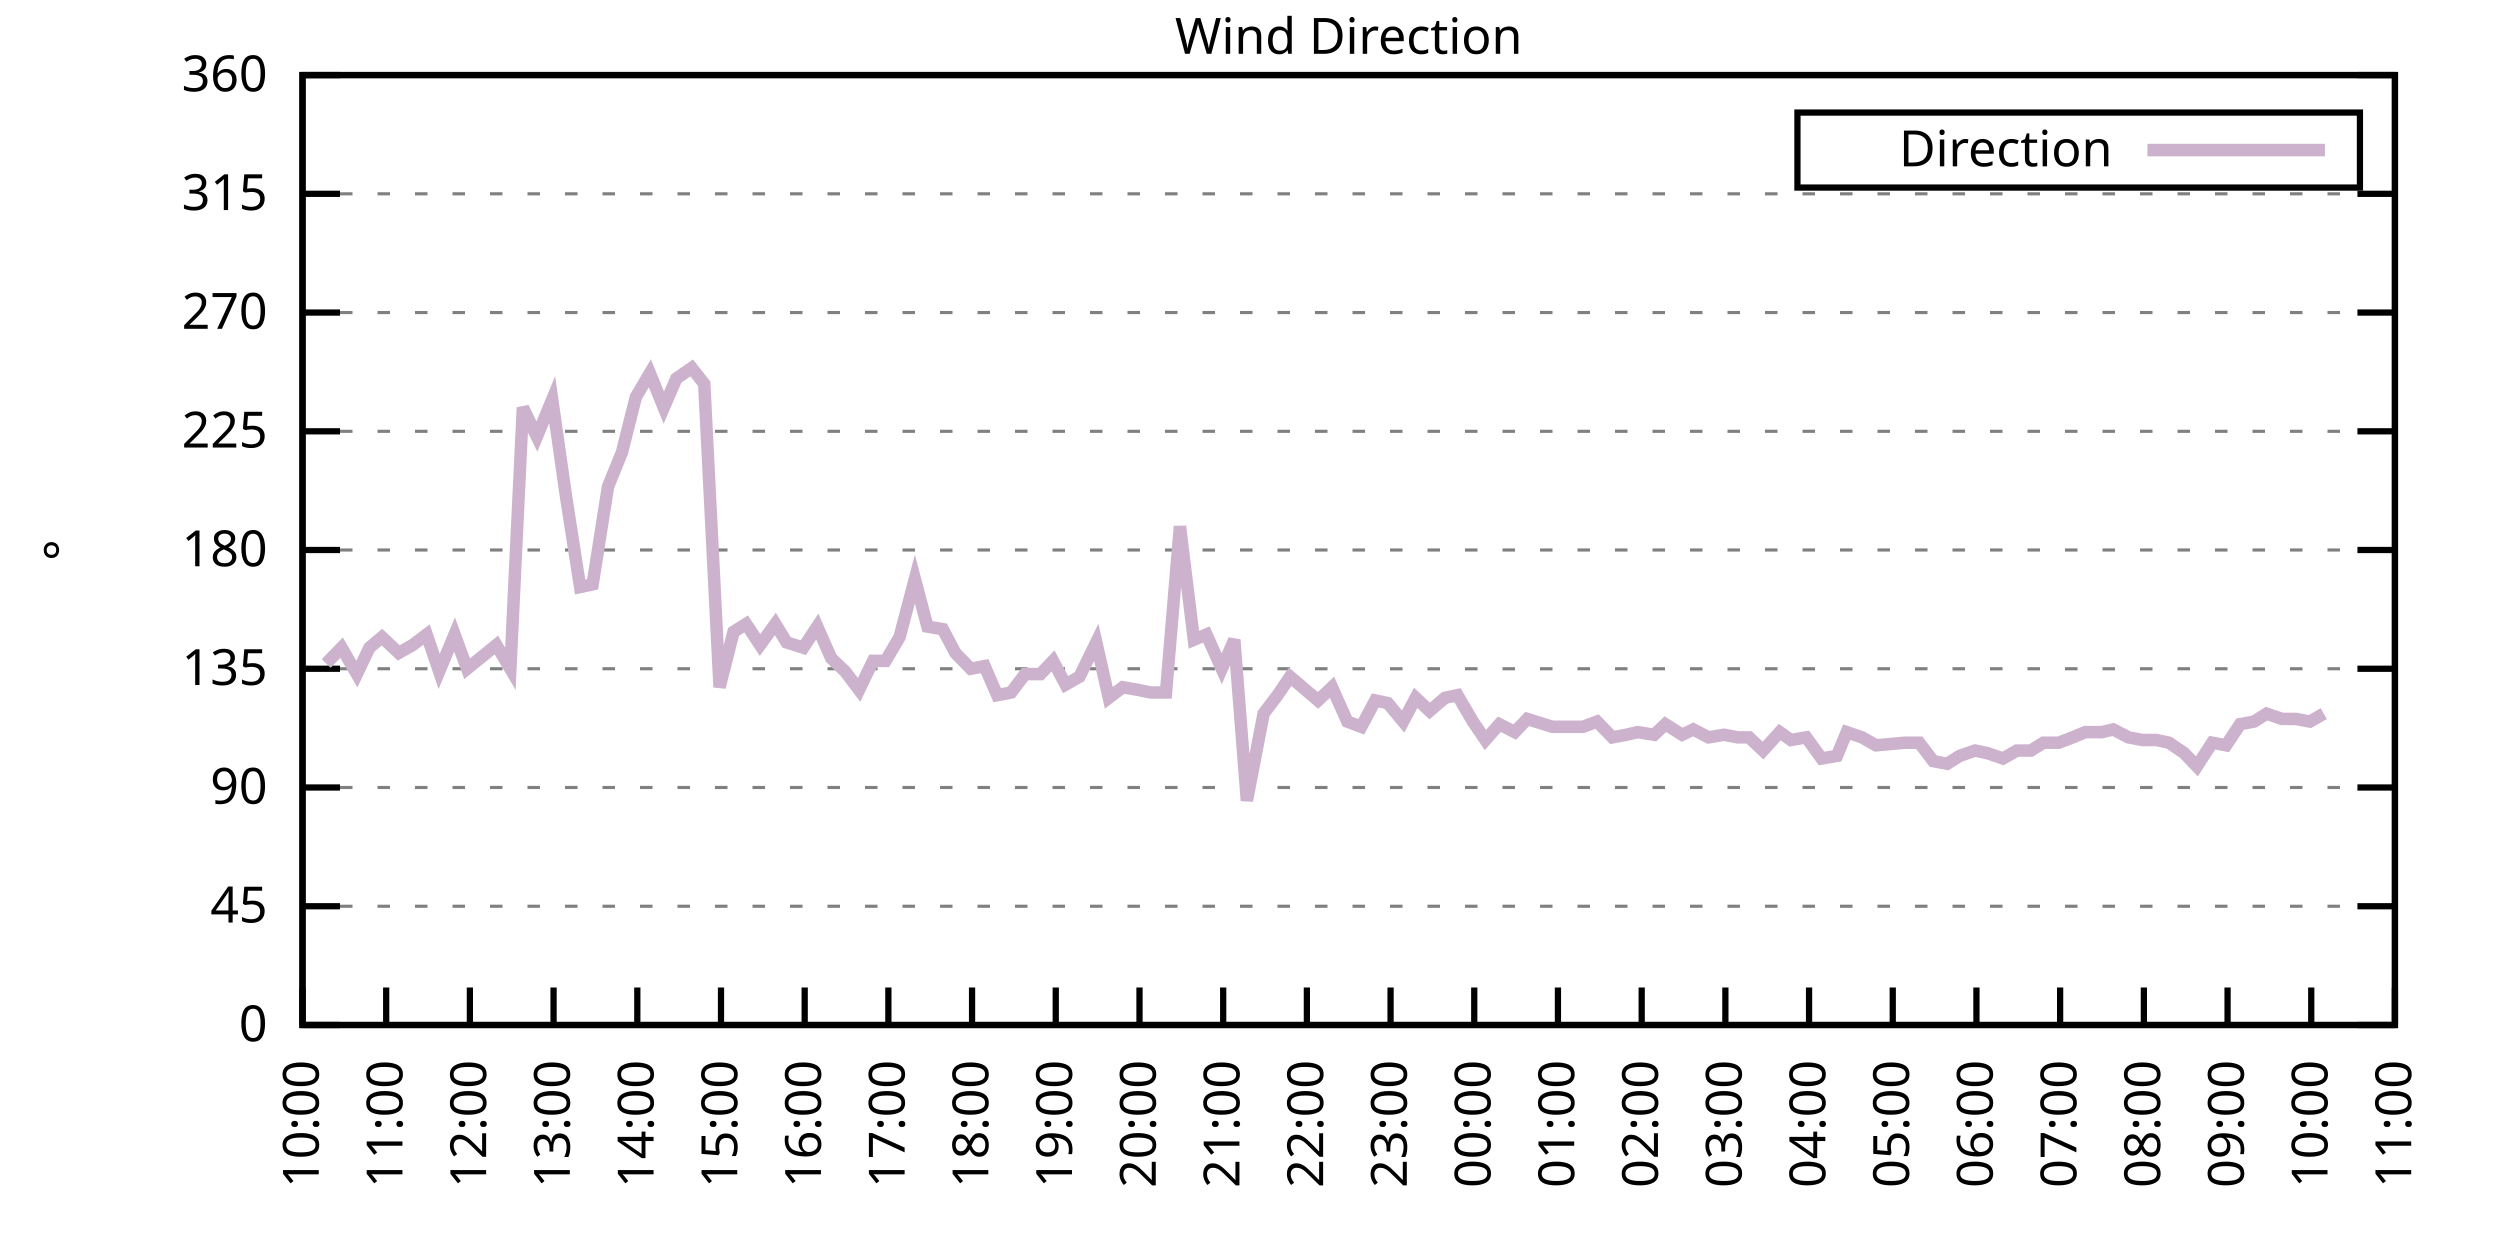
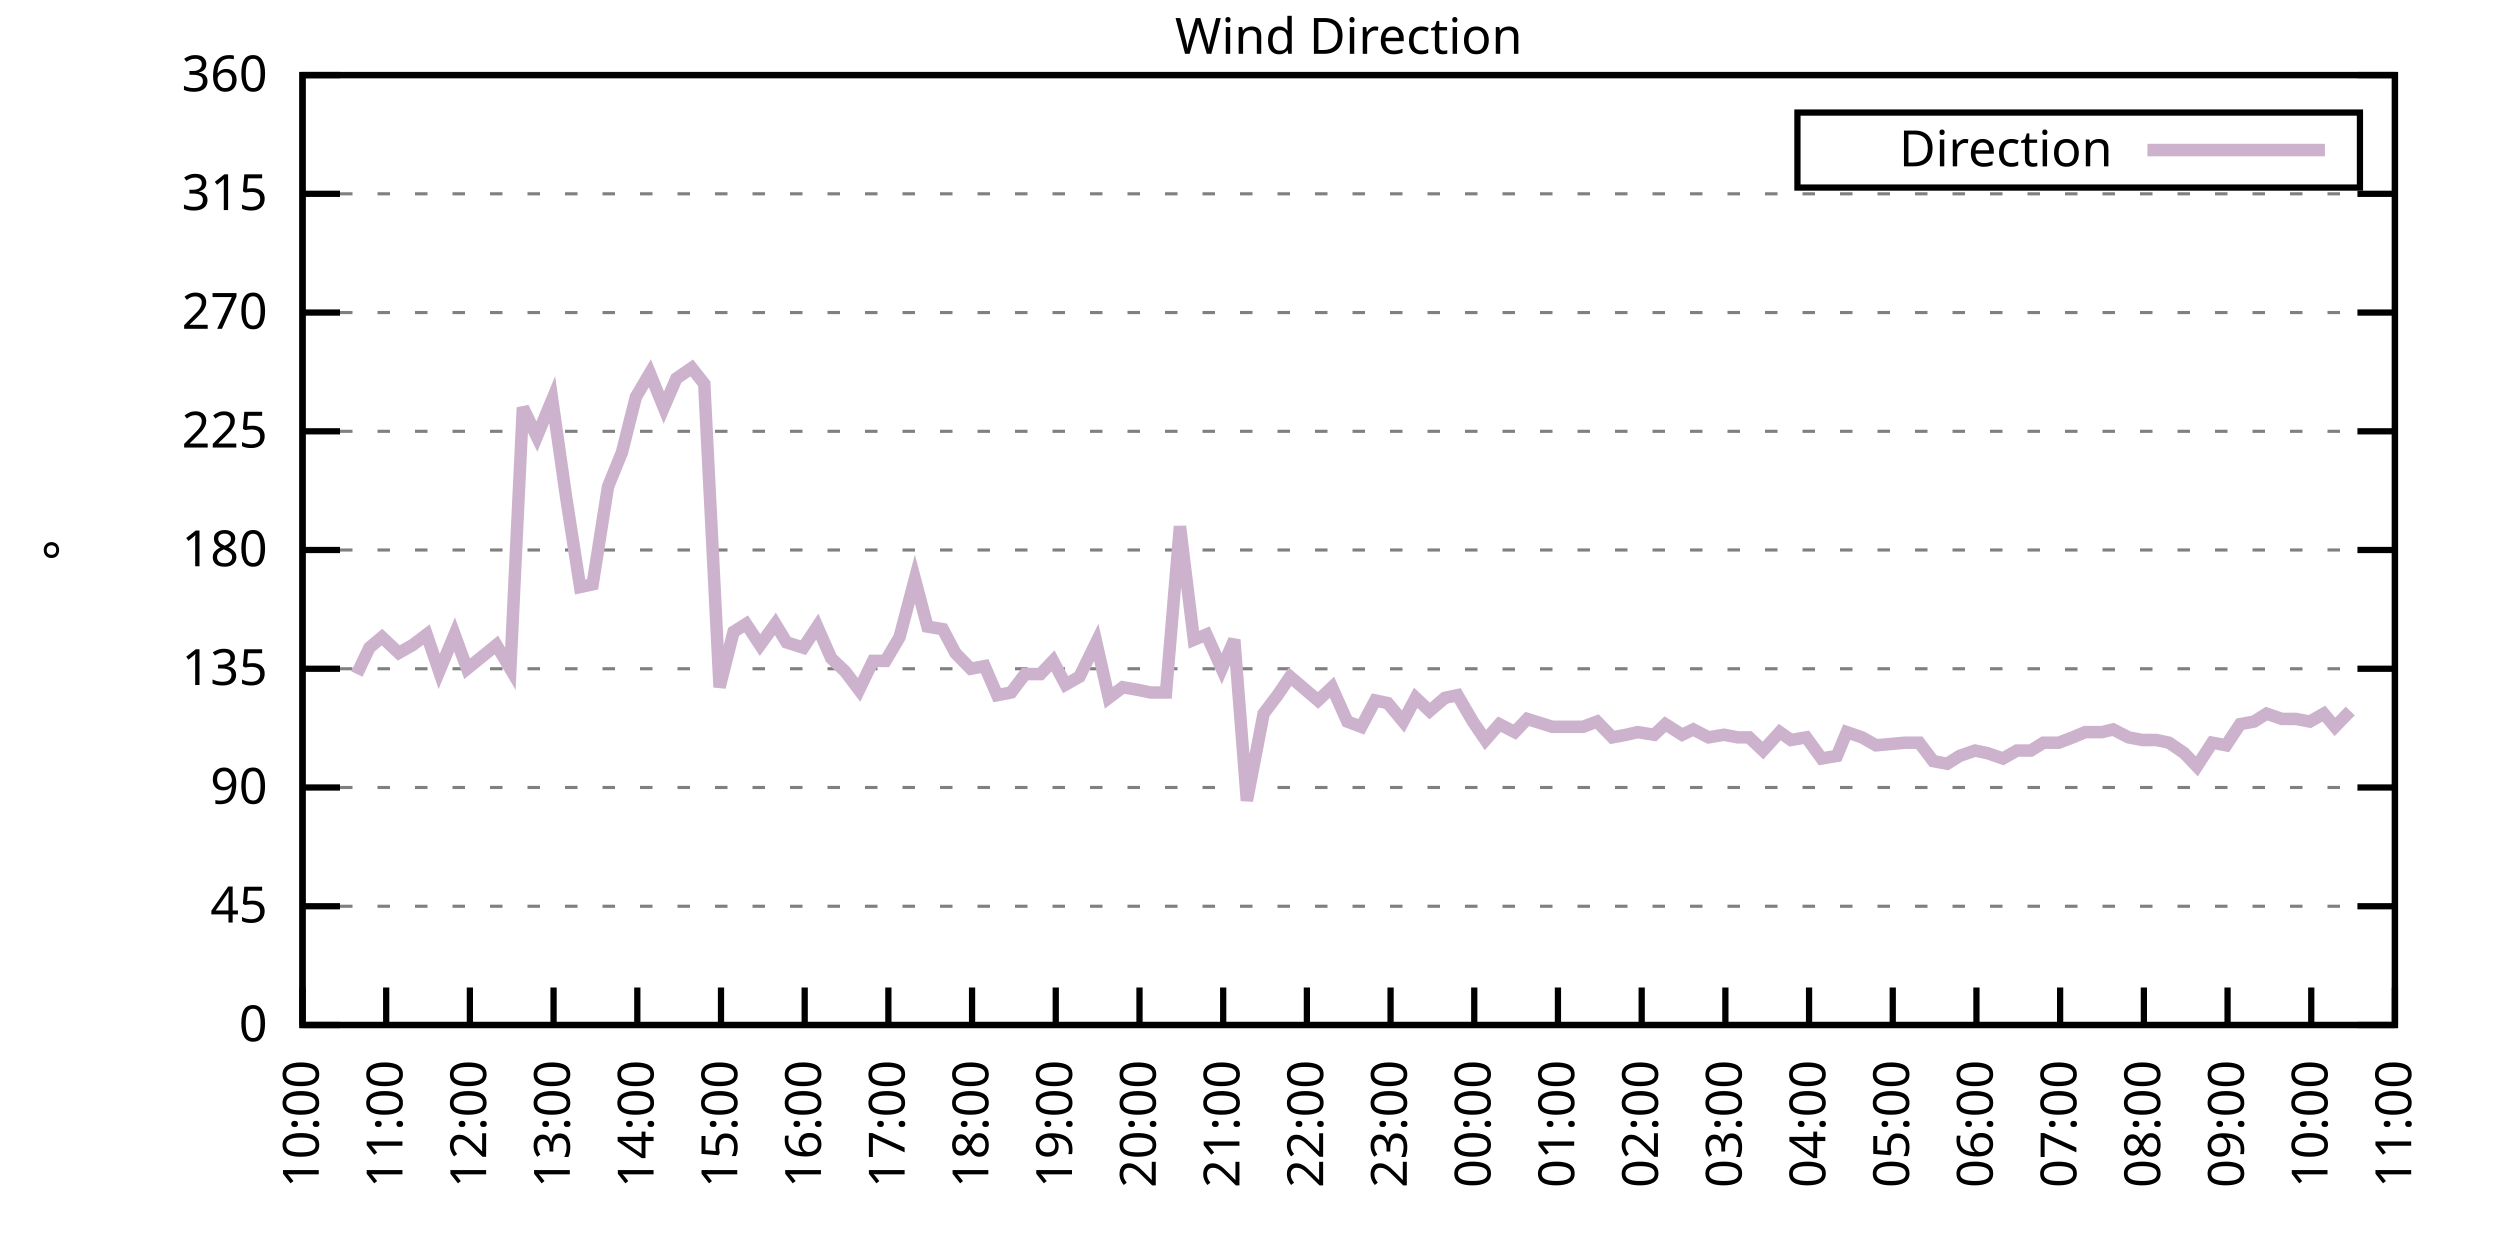
<svg xmlns="http://www.w3.org/2000/svg" xmlns:xlink="http://www.w3.org/1999/xlink" width="400" height="200" viewBox="0 0 400 200">
  <g id="gnuplot_canvas">
    <rect x="0" y="0" width="400" height="200" fill="none" />
    <defs>
      <circle id="gpDot" r="0.5" stroke-width="0.5" stroke="currentColor" />
      <path id="gpPt0" stroke-width="0.333" stroke="currentColor" d="M-1,0 h2 M0,-1 v2" />
      <path id="gpPt1" stroke-width="0.333" stroke="currentColor" d="M-1,-1 L1,1 M1,-1 L-1,1" />
      <path id="gpPt2" stroke-width="0.333" stroke="currentColor" d="M-1,0 L1,0 M0,-1 L0,1 M-1,-1 L1,1 M-1,1 L1,-1" />
      <rect id="gpPt3" stroke-width="0.333" stroke="currentColor" x="-1" y="-1" width="2" height="2" />
      <rect id="gpPt4" stroke-width="0.333" stroke="currentColor" fill="currentColor" x="-1" y="-1" width="2" height="2" />
      <circle id="gpPt5" stroke-width="0.333" stroke="currentColor" cx="0" cy="0" r="1" />
      <use xlink:href="#gpPt5" id="gpPt6" fill="currentColor" stroke="none" />
      <path id="gpPt7" stroke-width="0.333" stroke="currentColor" d="M0,-1.33 L-1.33,0.67 L1.33,0.67 z" />
      <use xlink:href="#gpPt7" id="gpPt8" fill="currentColor" stroke="none" />
      <use xlink:href="#gpPt7" id="gpPt9" stroke="currentColor" transform="rotate(180)" />
      <use xlink:href="#gpPt9" id="gpPt10" fill="currentColor" stroke="none" />
      <use xlink:href="#gpPt3" id="gpPt11" stroke="currentColor" transform="rotate(45)" />
      <use xlink:href="#gpPt11" id="gpPt12" fill="currentColor" stroke="none" />
      <path id="gpPt13" stroke-width="0.333" stroke="currentColor" d="M0,1.330 L1.265,0.411 L0.782,-1.067 L-0.782,-1.076 L-1.265,0.411 z" />
      <use xlink:href="#gpPt13" id="gpPt14" fill="currentColor" stroke="none" />
      <filter id="textbox" filterUnits="objectBoundingBox" x="0" y="0" height="1" width="1">
        <feFlood flood-color="white" flood-opacity="1" result="bgnd" />
        <feComposite in="SourceGraphic" in2="bgnd" operator="atop" />
      </filter>
      <filter id="greybox" filterUnits="objectBoundingBox" x="0" y="0" height="1" width="1">
        <feFlood flood-color="lightgrey" flood-opacity="1" result="grey" />
        <feComposite in="SourceGraphic" in2="grey" operator="atop" />
      </filter>
    </defs>
    <g fill="none" color="white" stroke="currentColor" stroke-width="1.00" stroke-linecap="butt" stroke-linejoin="miter">
</g>
    <g fill="none" color="black" stroke="currentColor" stroke-width="1.00" stroke-linecap="butt" stroke-linejoin="miter">
      <g stroke="none" shape-rendering="crispEdges">
        <polygon fill="rgb(255, 255, 255)" points="48.40,164.00 383.18,164.00 383.18,12.02 48.40,12.02 " />
      </g>
    </g>
    <g fill="none" color="black" stroke="currentColor" stroke-width="1.00" stroke-linecap="butt" stroke-linejoin="miter">
</g>
    <g fill="none" color="black" stroke="black" stroke-width="0.50" stroke-linecap="butt" stroke-linejoin="miter">
</g>
    <g fill="none" color="gray" stroke="currentColor" stroke-width="0.50" stroke-linecap="butt" stroke-linejoin="miter">
      <path stroke="gray" stroke-dasharray="2,4" class="gridline" d="M48.40,164.00 L383.19,164.00  " />
    </g>
    <g fill="none" color="gray" stroke="gray" stroke-width="1.00" stroke-linecap="butt" stroke-linejoin="miter">
</g>
    <g fill="none" color="black" stroke="currentColor" stroke-width="1.00" stroke-linecap="butt" stroke-linejoin="miter">
      <path stroke="black" d="M48.40,164.00 L54.40,164.00 M383.19,164.00 L377.19,164.00  " />
      <g transform="translate(42.80,166.60)" stroke="none" fill="black" font-family="Sans" font-size="8.00" text-anchor="end">
        <text>
          <tspan font-family="Sans"> 0</tspan>
        </text>
      </g>
    </g>
    <g fill="none" color="black" stroke="currentColor" stroke-width="1.00" stroke-linecap="butt" stroke-linejoin="miter">
</g>
    <g fill="none" color="black" stroke="black" stroke-width="0.50" stroke-linecap="butt" stroke-linejoin="miter">
</g>
    <g fill="none" color="gray" stroke="currentColor" stroke-width="0.50" stroke-linecap="butt" stroke-linejoin="miter">
      <path stroke="gray" stroke-dasharray="2,4" class="gridline" d="M48.40,145.00 L383.19,145.00  " />
    </g>
    <g fill="none" color="gray" stroke="gray" stroke-width="1.00" stroke-linecap="butt" stroke-linejoin="miter">
</g>
    <g fill="none" color="black" stroke="currentColor" stroke-width="1.00" stroke-linecap="butt" stroke-linejoin="miter">
      <path stroke="black" d="M48.40,145.00 L54.40,145.00 M383.19,145.00 L377.19,145.00  " />
      <g transform="translate(42.80,147.60)" stroke="none" fill="black" font-family="Sans" font-size="8.00" text-anchor="end">
        <text>
          <tspan font-family="Sans"> 45</tspan>
        </text>
      </g>
    </g>
    <g fill="none" color="black" stroke="currentColor" stroke-width="1.00" stroke-linecap="butt" stroke-linejoin="miter">
</g>
    <g fill="none" color="black" stroke="black" stroke-width="0.50" stroke-linecap="butt" stroke-linejoin="miter">
</g>
    <g fill="none" color="gray" stroke="currentColor" stroke-width="0.50" stroke-linecap="butt" stroke-linejoin="miter">
      <path stroke="gray" stroke-dasharray="2,4" class="gridline" d="M48.40,126.00 L383.19,126.00  " />
    </g>
    <g fill="none" color="gray" stroke="gray" stroke-width="1.00" stroke-linecap="butt" stroke-linejoin="miter">
</g>
    <g fill="none" color="black" stroke="currentColor" stroke-width="1.00" stroke-linecap="butt" stroke-linejoin="miter">
      <path stroke="black" d="M48.40,126.00 L54.40,126.00 M383.19,126.00 L377.19,126.00  " />
      <g transform="translate(42.80,128.60)" stroke="none" fill="black" font-family="Sans" font-size="8.00" text-anchor="end">
        <text>
          <tspan font-family="Sans"> 90</tspan>
        </text>
      </g>
    </g>
    <g fill="none" color="black" stroke="currentColor" stroke-width="1.00" stroke-linecap="butt" stroke-linejoin="miter">
</g>
    <g fill="none" color="black" stroke="black" stroke-width="0.50" stroke-linecap="butt" stroke-linejoin="miter">
</g>
    <g fill="none" color="gray" stroke="currentColor" stroke-width="0.50" stroke-linecap="butt" stroke-linejoin="miter">
      <path stroke="gray" stroke-dasharray="2,4" class="gridline" d="M48.40,107.00 L383.19,107.00  " />
    </g>
    <g fill="none" color="gray" stroke="gray" stroke-width="1.00" stroke-linecap="butt" stroke-linejoin="miter">
</g>
    <g fill="none" color="black" stroke="currentColor" stroke-width="1.00" stroke-linecap="butt" stroke-linejoin="miter">
      <path stroke="black" d="M48.40,107.00 L54.40,107.00 M383.19,107.00 L377.19,107.00  " />
      <g transform="translate(42.80,109.60)" stroke="none" fill="black" font-family="Sans" font-size="8.00" text-anchor="end">
        <text>
          <tspan font-family="Sans"> 135</tspan>
        </text>
      </g>
    </g>
    <g fill="none" color="black" stroke="currentColor" stroke-width="1.00" stroke-linecap="butt" stroke-linejoin="miter">
</g>
    <g fill="none" color="black" stroke="black" stroke-width="0.50" stroke-linecap="butt" stroke-linejoin="miter">
</g>
    <g fill="none" color="gray" stroke="currentColor" stroke-width="0.50" stroke-linecap="butt" stroke-linejoin="miter">
      <path stroke="gray" stroke-dasharray="2,4" class="gridline" d="M48.40,88.00 L383.19,88.00  " />
    </g>
    <g fill="none" color="gray" stroke="gray" stroke-width="1.00" stroke-linecap="butt" stroke-linejoin="miter">
</g>
    <g fill="none" color="black" stroke="currentColor" stroke-width="1.00" stroke-linecap="butt" stroke-linejoin="miter">
      <path stroke="black" d="M48.40,88.00 L54.40,88.00 M383.19,88.00 L377.19,88.00  " />
      <g transform="translate(42.80,90.60)" stroke="none" fill="black" font-family="Sans" font-size="8.00" text-anchor="end">
        <text>
          <tspan font-family="Sans"> 180</tspan>
        </text>
      </g>
    </g>
    <g fill="none" color="black" stroke="currentColor" stroke-width="1.00" stroke-linecap="butt" stroke-linejoin="miter">
</g>
    <g fill="none" color="black" stroke="black" stroke-width="0.50" stroke-linecap="butt" stroke-linejoin="miter">
</g>
    <g fill="none" color="gray" stroke="currentColor" stroke-width="0.50" stroke-linecap="butt" stroke-linejoin="miter">
      <path stroke="gray" stroke-dasharray="2,4" class="gridline" d="M48.40,69.01 L383.19,69.01  " />
    </g>
    <g fill="none" color="gray" stroke="gray" stroke-width="1.00" stroke-linecap="butt" stroke-linejoin="miter">
</g>
    <g fill="none" color="black" stroke="currentColor" stroke-width="1.00" stroke-linecap="butt" stroke-linejoin="miter">
      <path stroke="black" d="M48.40,69.01 L54.40,69.01 M383.19,69.01 L377.19,69.01  " />
      <g transform="translate(42.80,71.61)" stroke="none" fill="black" font-family="Sans" font-size="8.00" text-anchor="end">
        <text>
          <tspan font-family="Sans"> 225</tspan>
        </text>
      </g>
    </g>
    <g fill="none" color="black" stroke="currentColor" stroke-width="1.00" stroke-linecap="butt" stroke-linejoin="miter">
</g>
    <g fill="none" color="black" stroke="black" stroke-width="0.50" stroke-linecap="butt" stroke-linejoin="miter">
</g>
    <g fill="none" color="gray" stroke="currentColor" stroke-width="0.50" stroke-linecap="butt" stroke-linejoin="miter">
      <path stroke="gray" stroke-dasharray="2,4" class="gridline" d="M48.40,50.01 L383.19,50.01  " />
    </g>
    <g fill="none" color="gray" stroke="gray" stroke-width="1.00" stroke-linecap="butt" stroke-linejoin="miter">
</g>
    <g fill="none" color="black" stroke="currentColor" stroke-width="1.00" stroke-linecap="butt" stroke-linejoin="miter">
      <path stroke="black" d="M48.40,50.01 L54.40,50.01 M383.19,50.01 L377.19,50.01  " />
      <g transform="translate(42.80,52.61)" stroke="none" fill="black" font-family="Sans" font-size="8.00" text-anchor="end">
        <text>
          <tspan font-family="Sans"> 270</tspan>
        </text>
      </g>
    </g>
    <g fill="none" color="black" stroke="currentColor" stroke-width="1.00" stroke-linecap="butt" stroke-linejoin="miter">
</g>
    <g fill="none" color="black" stroke="black" stroke-width="0.50" stroke-linecap="butt" stroke-linejoin="miter">
</g>
    <g fill="none" color="gray" stroke="currentColor" stroke-width="0.50" stroke-linecap="butt" stroke-linejoin="miter">
      <path stroke="gray" stroke-dasharray="2,4" class="gridline" d="M48.40,31.01 L383.19,31.01  " />
    </g>
    <g fill="none" color="gray" stroke="gray" stroke-width="1.00" stroke-linecap="butt" stroke-linejoin="miter">
</g>
    <g fill="none" color="black" stroke="currentColor" stroke-width="1.00" stroke-linecap="butt" stroke-linejoin="miter">
      <path stroke="black" d="M48.40,31.01 L54.40,31.01 M383.19,31.01 L377.19,31.01  " />
      <g transform="translate(42.80,33.61)" stroke="none" fill="black" font-family="Sans" font-size="8.00" text-anchor="end">
        <text>
          <tspan font-family="Sans"> 315</tspan>
        </text>
      </g>
    </g>
    <g fill="none" color="black" stroke="currentColor" stroke-width="1.00" stroke-linecap="butt" stroke-linejoin="miter">
</g>
    <g fill="none" color="black" stroke="black" stroke-width="0.50" stroke-linecap="butt" stroke-linejoin="miter">
</g>
    <g fill="none" color="gray" stroke="currentColor" stroke-width="0.50" stroke-linecap="butt" stroke-linejoin="miter">
      <path stroke="gray" stroke-dasharray="2,4" class="gridline" d="M48.40,12.01 L383.19,12.01  " />
    </g>
    <g fill="none" color="gray" stroke="gray" stroke-width="1.00" stroke-linecap="butt" stroke-linejoin="miter">
</g>
    <g fill="none" color="black" stroke="currentColor" stroke-width="1.00" stroke-linecap="butt" stroke-linejoin="miter">
      <path stroke="black" d="M48.40,12.01 L54.40,12.01 M383.19,12.01 L377.19,12.01  " />
      <g transform="translate(42.80,14.61)" stroke="none" fill="black" font-family="Sans" font-size="8.00" text-anchor="end">
        <text>
          <tspan font-family="Sans"> 360</tspan>
        </text>
      </g>
    </g>
    <g fill="none" color="black" stroke="currentColor" stroke-width="1.00" stroke-linecap="butt" stroke-linejoin="miter">
      <path stroke="black" d="M48.40,164.00 L48.40,158.00  " />
      <g transform="translate(51.00,169.60) rotate(270.00)" stroke="none" fill="black" font-family="Sans" font-size="8.00" text-anchor="end">
        <text>
          <tspan font-family="Sans">10:00</tspan>
        </text>
      </g>
    </g>
    <g fill="none" color="black" stroke="currentColor" stroke-width="1.00" stroke-linecap="butt" stroke-linejoin="miter">
      <path stroke="black" d="M61.79,164.00 L61.79,158.00  " />
      <g transform="translate(64.39,169.60) rotate(270.00)" stroke="none" fill="black" font-family="Sans" font-size="8.00" text-anchor="end">
        <text>
          <tspan font-family="Sans">11:00</tspan>
        </text>
      </g>
    </g>
    <g fill="none" color="black" stroke="currentColor" stroke-width="1.00" stroke-linecap="butt" stroke-linejoin="miter">
      <path stroke="black" d="M75.18,164.00 L75.18,158.00  " />
      <g transform="translate(77.78,169.60) rotate(270.00)" stroke="none" fill="black" font-family="Sans" font-size="8.00" text-anchor="end">
        <text>
          <tspan font-family="Sans">12:00</tspan>
        </text>
      </g>
    </g>
    <g fill="none" color="black" stroke="currentColor" stroke-width="1.00" stroke-linecap="butt" stroke-linejoin="miter">
      <path stroke="black" d="M88.57,164.00 L88.57,158.00  " />
      <g transform="translate(91.17,169.60) rotate(270.00)" stroke="none" fill="black" font-family="Sans" font-size="8.00" text-anchor="end">
        <text>
          <tspan font-family="Sans">13:00</tspan>
        </text>
      </g>
    </g>
    <g fill="none" color="black" stroke="currentColor" stroke-width="1.00" stroke-linecap="butt" stroke-linejoin="miter">
      <path stroke="black" d="M101.97,164.00 L101.97,158.00  " />
      <g transform="translate(104.57,169.60) rotate(270.00)" stroke="none" fill="black" font-family="Sans" font-size="8.00" text-anchor="end">
        <text>
          <tspan font-family="Sans">14:00</tspan>
        </text>
      </g>
    </g>
    <g fill="none" color="black" stroke="currentColor" stroke-width="1.00" stroke-linecap="butt" stroke-linejoin="miter">
      <path stroke="black" d="M115.36,164.00 L115.36,158.00  " />
      <g transform="translate(117.96,169.60) rotate(270.00)" stroke="none" fill="black" font-family="Sans" font-size="8.00" text-anchor="end">
        <text>
          <tspan font-family="Sans">15:00</tspan>
        </text>
      </g>
    </g>
    <g fill="none" color="black" stroke="currentColor" stroke-width="1.00" stroke-linecap="butt" stroke-linejoin="miter">
      <path stroke="black" d="M128.75,164.00 L128.75,158.00  " />
      <g transform="translate(131.35,169.60) rotate(270.00)" stroke="none" fill="black" font-family="Sans" font-size="8.00" text-anchor="end">
        <text>
          <tspan font-family="Sans">16:00</tspan>
        </text>
      </g>
    </g>
    <g fill="none" color="black" stroke="currentColor" stroke-width="1.00" stroke-linecap="butt" stroke-linejoin="miter">
      <path stroke="black" d="M142.14,164.00 L142.14,158.00  " />
      <g transform="translate(144.74,169.60) rotate(270.00)" stroke="none" fill="black" font-family="Sans" font-size="8.00" text-anchor="end">
        <text>
          <tspan font-family="Sans">17:00</tspan>
        </text>
      </g>
    </g>
    <g fill="none" color="black" stroke="currentColor" stroke-width="1.00" stroke-linecap="butt" stroke-linejoin="miter">
      <path stroke="black" d="M155.53,164.00 L155.53,158.00  " />
      <g transform="translate(158.13,169.60) rotate(270.00)" stroke="none" fill="black" font-family="Sans" font-size="8.00" text-anchor="end">
        <text>
          <tspan font-family="Sans">18:00</tspan>
        </text>
      </g>
    </g>
    <g fill="none" color="black" stroke="currentColor" stroke-width="1.00" stroke-linecap="butt" stroke-linejoin="miter">
      <path stroke="black" d="M168.92,164.00 L168.92,158.00  " />
      <g transform="translate(171.52,169.60) rotate(270.00)" stroke="none" fill="black" font-family="Sans" font-size="8.00" text-anchor="end">
        <text>
          <tspan font-family="Sans">19:00</tspan>
        </text>
      </g>
    </g>
    <g fill="none" color="black" stroke="currentColor" stroke-width="1.00" stroke-linecap="butt" stroke-linejoin="miter">
      <path stroke="black" d="M182.32,164.00 L182.32,158.00  " />
      <g transform="translate(184.92,169.60) rotate(270.00)" stroke="none" fill="black" font-family="Sans" font-size="8.00" text-anchor="end">
        <text>
          <tspan font-family="Sans">20:00</tspan>
        </text>
      </g>
    </g>
    <g fill="none" color="black" stroke="currentColor" stroke-width="1.00" stroke-linecap="butt" stroke-linejoin="miter">
      <path stroke="black" d="M195.71,164.00 L195.71,158.00  " />
      <g transform="translate(198.31,169.60) rotate(270.00)" stroke="none" fill="black" font-family="Sans" font-size="8.00" text-anchor="end">
        <text>
          <tspan font-family="Sans">21:00</tspan>
        </text>
      </g>
    </g>
    <g fill="none" color="black" stroke="currentColor" stroke-width="1.00" stroke-linecap="butt" stroke-linejoin="miter">
      <path stroke="black" d="M209.10,164.00 L209.10,158.00  " />
      <g transform="translate(211.70,169.60) rotate(270.00)" stroke="none" fill="black" font-family="Sans" font-size="8.00" text-anchor="end">
        <text>
          <tspan font-family="Sans">22:00</tspan>
        </text>
      </g>
    </g>
    <g fill="none" color="black" stroke="currentColor" stroke-width="1.00" stroke-linecap="butt" stroke-linejoin="miter">
      <path stroke="black" d="M222.49,164.00 L222.49,158.00  " />
      <g transform="translate(225.09,169.60) rotate(270.00)" stroke="none" fill="black" font-family="Sans" font-size="8.00" text-anchor="end">
        <text>
          <tspan font-family="Sans">23:00</tspan>
        </text>
      </g>
    </g>
    <g fill="none" color="black" stroke="currentColor" stroke-width="1.00" stroke-linecap="butt" stroke-linejoin="miter">
      <path stroke="black" d="M235.88,164.00 L235.88,158.00  " />
      <g transform="translate(238.48,169.60) rotate(270.00)" stroke="none" fill="black" font-family="Sans" font-size="8.00" text-anchor="end">
        <text>
          <tspan font-family="Sans">00:00</tspan>
        </text>
      </g>
    </g>
    <g fill="none" color="black" stroke="currentColor" stroke-width="1.00" stroke-linecap="butt" stroke-linejoin="miter">
      <path stroke="black" d="M249.27,164.00 L249.27,158.00  " />
      <g transform="translate(251.87,169.60) rotate(270.00)" stroke="none" fill="black" font-family="Sans" font-size="8.00" text-anchor="end">
        <text>
          <tspan font-family="Sans">01:00</tspan>
        </text>
      </g>
    </g>
    <g fill="none" color="black" stroke="currentColor" stroke-width="1.00" stroke-linecap="butt" stroke-linejoin="miter">
      <path stroke="black" d="M262.67,164.00 L262.67,158.00  " />
      <g transform="translate(265.27,169.60) rotate(270.00)" stroke="none" fill="black" font-family="Sans" font-size="8.00" text-anchor="end">
        <text>
          <tspan font-family="Sans">02:00</tspan>
        </text>
      </g>
    </g>
    <g fill="none" color="black" stroke="currentColor" stroke-width="1.00" stroke-linecap="butt" stroke-linejoin="miter">
      <path stroke="black" d="M276.06,164.00 L276.06,158.00  " />
      <g transform="translate(278.66,169.60) rotate(270.00)" stroke="none" fill="black" font-family="Sans" font-size="8.00" text-anchor="end">
        <text>
          <tspan font-family="Sans">03:00</tspan>
        </text>
      </g>
    </g>
    <g fill="none" color="black" stroke="currentColor" stroke-width="1.00" stroke-linecap="butt" stroke-linejoin="miter">
      <path stroke="black" d="M289.45,164.00 L289.45,158.00  " />
      <g transform="translate(292.05,169.60) rotate(270.00)" stroke="none" fill="black" font-family="Sans" font-size="8.00" text-anchor="end">
        <text>
          <tspan font-family="Sans">04:00</tspan>
        </text>
      </g>
    </g>
    <g fill="none" color="black" stroke="currentColor" stroke-width="1.00" stroke-linecap="butt" stroke-linejoin="miter">
      <path stroke="black" d="M302.84,164.00 L302.84,158.00  " />
      <g transform="translate(305.44,169.60) rotate(270.00)" stroke="none" fill="black" font-family="Sans" font-size="8.00" text-anchor="end">
        <text>
          <tspan font-family="Sans">05:00</tspan>
        </text>
      </g>
    </g>
    <g fill="none" color="black" stroke="currentColor" stroke-width="1.00" stroke-linecap="butt" stroke-linejoin="miter">
      <path stroke="black" d="M316.23,164.00 L316.23,158.00  " />
      <g transform="translate(318.83,169.60) rotate(270.00)" stroke="none" fill="black" font-family="Sans" font-size="8.00" text-anchor="end">
        <text>
          <tspan font-family="Sans">06:00</tspan>
        </text>
      </g>
    </g>
    <g fill="none" color="black" stroke="currentColor" stroke-width="1.00" stroke-linecap="butt" stroke-linejoin="miter">
      <path stroke="black" d="M329.62,164.00 L329.62,158.00  " />
      <g transform="translate(332.22,169.60) rotate(270.00)" stroke="none" fill="black" font-family="Sans" font-size="8.00" text-anchor="end">
        <text>
          <tspan font-family="Sans">07:00</tspan>
        </text>
      </g>
    </g>
    <g fill="none" color="black" stroke="currentColor" stroke-width="1.00" stroke-linecap="butt" stroke-linejoin="miter">
      <path stroke="black" d="M343.02,164.00 L343.02,158.00  " />
      <g transform="translate(345.62,169.60) rotate(270.00)" stroke="none" fill="black" font-family="Sans" font-size="8.00" text-anchor="end">
        <text>
          <tspan font-family="Sans">08:00</tspan>
        </text>
      </g>
    </g>
    <g fill="none" color="black" stroke="currentColor" stroke-width="1.00" stroke-linecap="butt" stroke-linejoin="miter">
      <path stroke="black" d="M356.41,164.00 L356.41,158.00  " />
      <g transform="translate(359.01,169.60) rotate(270.00)" stroke="none" fill="black" font-family="Sans" font-size="8.00" text-anchor="end">
        <text>
          <tspan font-family="Sans">09:00</tspan>
        </text>
      </g>
    </g>
    <g fill="none" color="black" stroke="currentColor" stroke-width="1.00" stroke-linecap="butt" stroke-linejoin="miter">
      <path stroke="black" d="M369.80,164.00 L369.80,158.00  " />
      <g transform="translate(372.40,169.60) rotate(270.00)" stroke="none" fill="black" font-family="Sans" font-size="8.00" text-anchor="end">
        <text>
          <tspan font-family="Sans">10:00</tspan>
        </text>
      </g>
    </g>
    <g fill="none" color="black" stroke="currentColor" stroke-width="1.00" stroke-linecap="butt" stroke-linejoin="miter">
      <path stroke="black" d="M383.19,164.00 L383.19,158.00  " />
      <g transform="translate(385.79,169.60) rotate(270.00)" stroke="none" fill="black" font-family="Sans" font-size="8.00" text-anchor="end">
        <text>
          <tspan font-family="Sans">11:00</tspan>
        </text>
      </g>
    </g>
    <g fill="none" color="black" stroke="currentColor" stroke-width="1.00" stroke-linecap="butt" stroke-linejoin="miter">
</g>
    <g fill="none" color="black" stroke="currentColor" stroke-width="1.00" stroke-linecap="butt" stroke-linejoin="miter">
      <path stroke="black" d="M48.40,12.01 L48.40,164.00 L383.19,164.00 L383.19,12.01 L48.40,12.01 Z  " />
    </g>
    <g fill="none" color="black" stroke="currentColor" stroke-width="1.00" stroke-linecap="butt" stroke-linejoin="miter">
</g>
    <g fill="none" color="black" stroke="currentColor" stroke-width="1.00" stroke-linecap="butt" stroke-linejoin="miter">
      <path stroke="black" d="M287.59,30.01 L287.59,18.01 L377.59,18.01 L377.59,30.01 L287.59,30.01 Z  " />
    </g>
    <g id="Wind_direction_plot_1">
      <g fill="none" color="white" stroke="black" stroke-width="2.00" stroke-linecap="butt" stroke-linejoin="miter">
</g>
      <g fill="none" color="black" stroke="currentColor" stroke-width="2.00" stroke-linecap="butt" stroke-linejoin="miter">
        <g transform="translate(337.99,26.61)" stroke="none" fill="black" font-family="Sans" font-size="8.00" text-anchor="end">
          <text>
            <tspan font-family="Sans">Direction</tspan>
          </text>
        </g>
      </g>
      <g fill="none" color="black" stroke="currentColor" stroke-width="2.00" stroke-linecap="butt" stroke-linejoin="miter">
-         <path stroke="rgb(204, 178, 204)" d="M343.59,24.01 L371.99,24.01 M52.19,106.16 L54.65,103.63 L57.10,107.85 L59.11,103.63 L61.12,101.94 L63.80,104.47   L66.03,103.20 L68.26,101.52 L70.27,107.43 L72.73,101.52 L74.74,107.00 L79.42,103.20 L81.66,107.00 L83.66,65.21   L85.90,69.85 L88.35,63.94 L90.58,79.56 L92.82,93.92 L94.82,93.49 L97.28,77.87 L99.51,72.38 L101.74,63.52   L103.98,59.72 L106.21,65.21 L108.22,60.56 L110.67,58.87 L112.68,61.41 L115.13,109.96 L117.37,101.09 L119.38,99.83   L121.61,103.20 L124.06,99.83 L125.85,102.78 L128.53,103.63 L130.76,100.25 L132.99,105.31 L135.22,107.43 L137.45,110.38   L139.69,105.74 L141.69,105.74 L143.93,101.94 L146.38,92.65 L148.39,100.25 L150.85,100.67 L152.85,104.47 L155.31,107.00   L157.54,106.58 L159.55,111.23 L161.78,110.80 L164.01,107.85 L166.47,107.85 L168.48,105.74 L170.49,109.54 L172.72,108.27   L175.40,102.78 L177.41,111.65 L179.64,109.96 L182.09,110.38 L184.10,110.80 L186.56,110.80 L188.79,84.21 L191.02,102.36   L193.03,101.52 L195.48,107.00 L197.49,102.36 L199.50,128.11 L202.18,114.18 L204.41,111.23 L206.42,108.27 L210.88,112.07   L213.12,109.96 L215.57,115.45 L217.80,116.29 L220.04,112.07 L222.04,112.49 L224.50,115.45 L226.51,111.65 L228.74,113.76   L231.20,111.65 L233.20,111.23 L235.66,115.45 L237.67,118.40 L239.90,115.87 L242.36,117.14 L244.36,115.03 L248.38,116.29   L250.84,116.29 L253.29,116.29 L255.52,115.45 L257.98,117.98 L260.21,117.56 L262.00,117.14 L264.67,117.56 L266.46,115.87   L269.14,117.56 L270.92,116.71 L273.38,117.98 L275.83,117.56 L278.07,117.98 L279.85,117.98 L282.08,120.09 L284.76,117.14   L286.55,118.40 L289.00,117.98 L291.46,121.36 L293.91,120.94 L295.48,117.14 L297.93,117.98 L300.16,119.25 L304.85,118.83   L307.08,118.83 L309.31,121.78 L311.54,122.20 L313.55,120.94 L316.01,120.09 L318.02,120.51 L320.47,121.36 L322.70,120.09   L324.94,120.09 L326.95,118.83 L329.40,118.83 L331.63,117.98 L333.64,117.14 L336.32,117.14 L338.10,116.71 L340.56,117.98   L342.79,118.40 L345.02,118.40 L347.03,118.83 L349.49,120.51 L351.50,122.62 L353.95,118.83 L356.18,119.25 L358.42,115.87   L360.65,115.45 L362.66,114.18 L365.11,115.03 L367.34,115.03 L369.58,115.45 L371.81,114.18  " />
+         <path stroke="rgb(204, 178, 204)" d="M343.59,24.01 L371.99,24.01 M57.10,107.85 L59.11,103.63 L61.12,101.94 L63.80,104.47 L66.03,103.20 L68.26,101.52   L70.27,107.43 L72.73,101.52 L74.74,107.00 L79.42,103.20 L81.66,107.00 L83.66,65.21 L85.90,69.85 L88.35,63.94   L90.58,79.56 L92.82,93.92 L94.82,93.49 L97.28,77.87 L99.51,72.38 L101.74,63.52 L103.98,59.72 L106.21,65.21   L108.22,60.56 L110.67,58.87 L112.68,61.41 L115.13,109.96 L117.37,101.09 L119.38,99.83 L121.61,103.20 L124.06,99.83   L125.85,102.78 L128.53,103.63 L130.76,100.25 L132.99,105.31 L135.22,107.43 L137.45,110.38 L139.69,105.74 L141.69,105.74   L143.93,101.94 L146.38,92.65 L148.39,100.25 L150.85,100.67 L152.85,104.47 L155.31,107.00 L157.54,106.58 L159.55,111.23   L161.78,110.80 L164.01,107.85 L166.47,107.85 L168.48,105.74 L170.49,109.54 L172.72,108.27 L175.40,102.78 L177.41,111.65   L179.64,109.96 L182.09,110.38 L184.10,110.80 L186.56,110.80 L188.79,84.21 L191.02,102.36 L193.03,101.52 L195.48,107.00   L197.49,102.36 L199.50,128.11 L202.18,114.18 L204.41,111.23 L206.42,108.27 L210.88,112.07 L213.12,109.96 L215.57,115.45   L217.80,116.29 L220.04,112.07 L222.04,112.49 L224.50,115.45 L226.51,111.65 L228.74,113.76 L231.20,111.65 L233.20,111.23   L235.66,115.45 L237.67,118.40 L239.90,115.87 L242.36,117.14 L244.36,115.03 L248.38,116.29 L250.84,116.29 L253.29,116.29   L255.52,115.45 L257.98,117.98 L260.21,117.56 L262.00,117.14 L264.67,117.56 L266.46,115.87 L269.14,117.56 L270.92,116.71   L273.38,117.98 L275.83,117.56 L278.07,117.98 L279.85,117.98 L282.08,120.09 L284.76,117.14 L286.55,118.40 L289.00,117.98   L291.46,121.36 L293.91,120.94 L295.48,117.14 L297.93,117.98 L300.16,119.25 L304.85,118.83 L307.08,118.83 L309.31,121.78   L311.54,122.20 L313.55,120.94 L316.01,120.09 L318.02,120.51 L320.47,121.36 L322.70,120.09 L324.94,120.09 L326.95,118.83   L329.40,118.83 L331.63,117.98 L333.64,117.14 L336.32,117.14 L338.10,116.71 L340.56,117.98 L342.79,118.40 L345.02,118.40   L347.03,118.83 L349.49,120.51 L351.50,122.62 L353.95,118.83 L356.18,119.25 L358.42,115.87 L360.65,115.45 L362.66,114.18   L365.11,115.03 L367.34,115.03 L369.58,115.45 L371.81,114.18 L373.59,116.29 L376.05,113.76  " />
      </g>
    </g>
    <g fill="none" color="black" stroke="currentColor" stroke-width="2.00" stroke-linecap="butt" stroke-linejoin="miter">
</g>
    <g fill="none" color="black" stroke="black" stroke-width="1.00" stroke-linecap="butt" stroke-linejoin="miter">
</g>
    <g fill="none" color="black" stroke="currentColor" stroke-width="1.00" stroke-linecap="butt" stroke-linejoin="miter">
      <path stroke="black" d="M48.40,12.01 L48.40,164.00 L383.19,164.00 L383.19,12.01 L48.40,12.01 Z  " />
      <g transform="translate(12.80,88.01) rotate(270.00)" stroke="none" fill="black" font-family="Sans" font-size="8.00" text-anchor="middle">
        <text>
          <tspan font-family="Sans">°</tspan>
        </text>
      </g>
    </g>
    <g fill="none" color="black" stroke="currentColor" stroke-width="1.00" stroke-linecap="butt" stroke-linejoin="miter">
</g>
    <g fill="none" color="black" stroke="currentColor" stroke-width="1.00" stroke-linecap="butt" stroke-linejoin="miter">
      <g transform="translate(215.79,8.61)" stroke="none" fill="black" font-family="Sans" font-size="8.00" text-anchor="middle">
        <text>
          <tspan font-family="Sans">Wind Direction</tspan>
        </text>
      </g>
    </g>
    <g fill="none" color="black" stroke="currentColor" stroke-width="1.00" stroke-linecap="butt" stroke-linejoin="miter">
</g>
  </g>
</svg>
